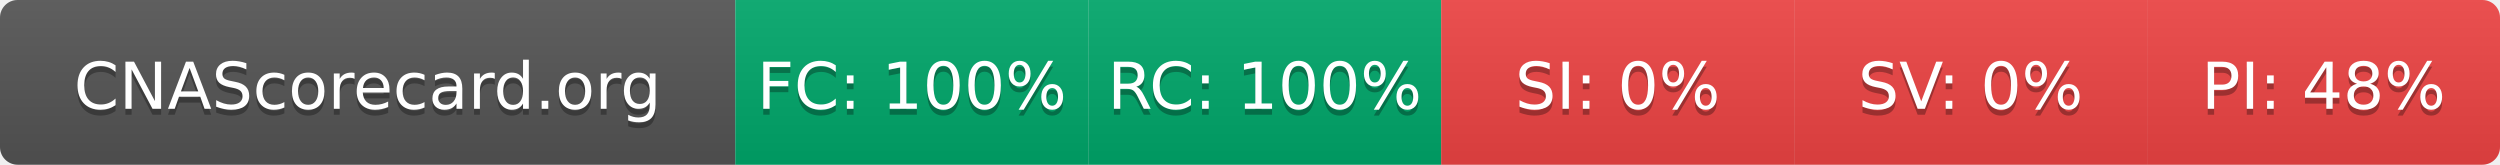
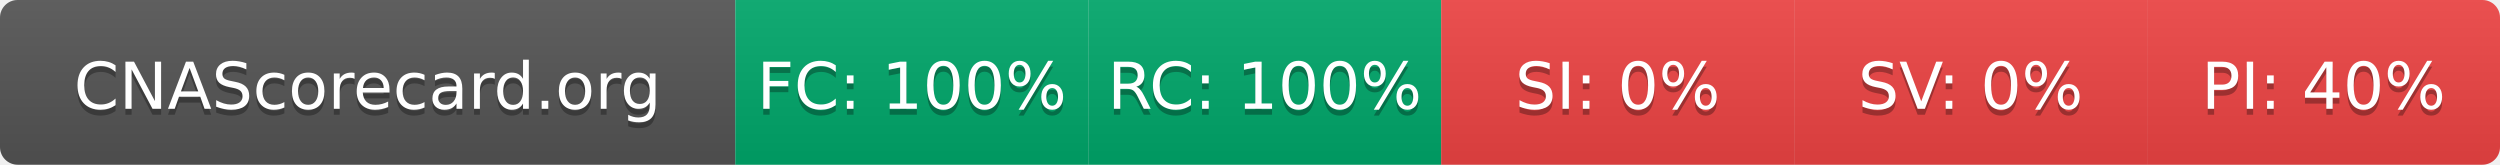
- <svg xmlns="http://www.w3.org/2000/svg" width="425" height="28" role="img" aria-label="CNAScorecard.org: FC:100% RC:100% SI:0% SV:0% PI:48%">
+ <svg xmlns="http://www.w3.org/2000/svg" width="425" height="28" role="img" aria-label="CNAScorecard.org: FC:100% RC:100% SI:0% SV:0% PI:40%">
  <linearGradient id="s" x2="0" y2="100%">
    <stop offset="0" stop-color="#bbb" stop-opacity=".1" />
    <stop offset="1" stop-opacity=".1" />
  </linearGradient>
  <clipPath id="r">
    <rect width="425" height="28" rx="3" fill="#fff" />
  </clipPath>
  <g clip-path="url(#r)">
    <rect width="125" height="28" fill="#555" />
    <rect x="125" width="60" height="28" fill="#00A86B" />
    <rect x="185" width="60" height="28" fill="#00A86B" />
    <rect x="245" width="60" height="28" fill="#EF4444" />
    <rect x="305" width="60" height="28" fill="#EF4444" />
    <rect x="365" width="60" height="28" fill="#EF4444" />
    <rect width="425" height="28" fill="url(#s)" />
  </g>
  <g fill="#fff" text-anchor="middle" font-family="Verdana,Geneva,DejaVu Sans,sans-serif" text-rendering="geometricPrecision" font-size="110">
    <text aria-hidden="true" x="625" y="195" fill="#010101" fill-opacity=".3" transform="scale(.1)" textLength="1050">CNAScorecard.org</text>
    <text x="625" y="185" transform="scale(.1)" fill="#fff" textLength="1050">CNAScorecard.org</text>
    <text aria-hidden="true" x="1550" y="195" fill="#010101" fill-opacity=".3" transform="scale(.1)" textLength="440">FC: 100%</text>
    <text x="1550" y="185" transform="scale(.1)" fill="#fff" textLength="440">FC: 100%</text>
    <text aria-hidden="true" x="2150" y="195" fill="#010101" fill-opacity=".3" transform="scale(.1)" textLength="440">RC: 100%</text>
    <text x="2150" y="185" transform="scale(.1)" fill="#fff" textLength="440">RC: 100%</text>
    <text aria-hidden="true" x="2750" y="195" fill="#010101" fill-opacity=".3" transform="scale(.1)" textLength="330">SI: 0%</text>
    <text x="2750" y="185" transform="scale(.1)" fill="#fff" textLength="330">SI: 0%</text>
    <text aria-hidden="true" x="3350" y="195" fill="#010101" fill-opacity=".3" transform="scale(.1)" textLength="330">SV: 0%</text>
    <text x="3350" y="185" transform="scale(.1)" fill="#fff" textLength="330">SV: 0%</text>
-     <text aria-hidden="true" x="3950" y="195" fill="#010101" fill-opacity=".3" transform="scale(.1)" textLength="385">PI: 48%</text>
-     <text x="3950" y="185" transform="scale(.1)" fill="#fff" textLength="385">PI: 48%</text>
+     <text aria-hidden="true" x="3950" y="195" fill="#010101" fill-opacity=".3" transform="scale(.1)" textLength="385">PI: 40%</text>
+     <text x="3950" y="185" transform="scale(.1)" fill="#fff" textLength="385">PI: 40%</text>
  </g>
</svg>
